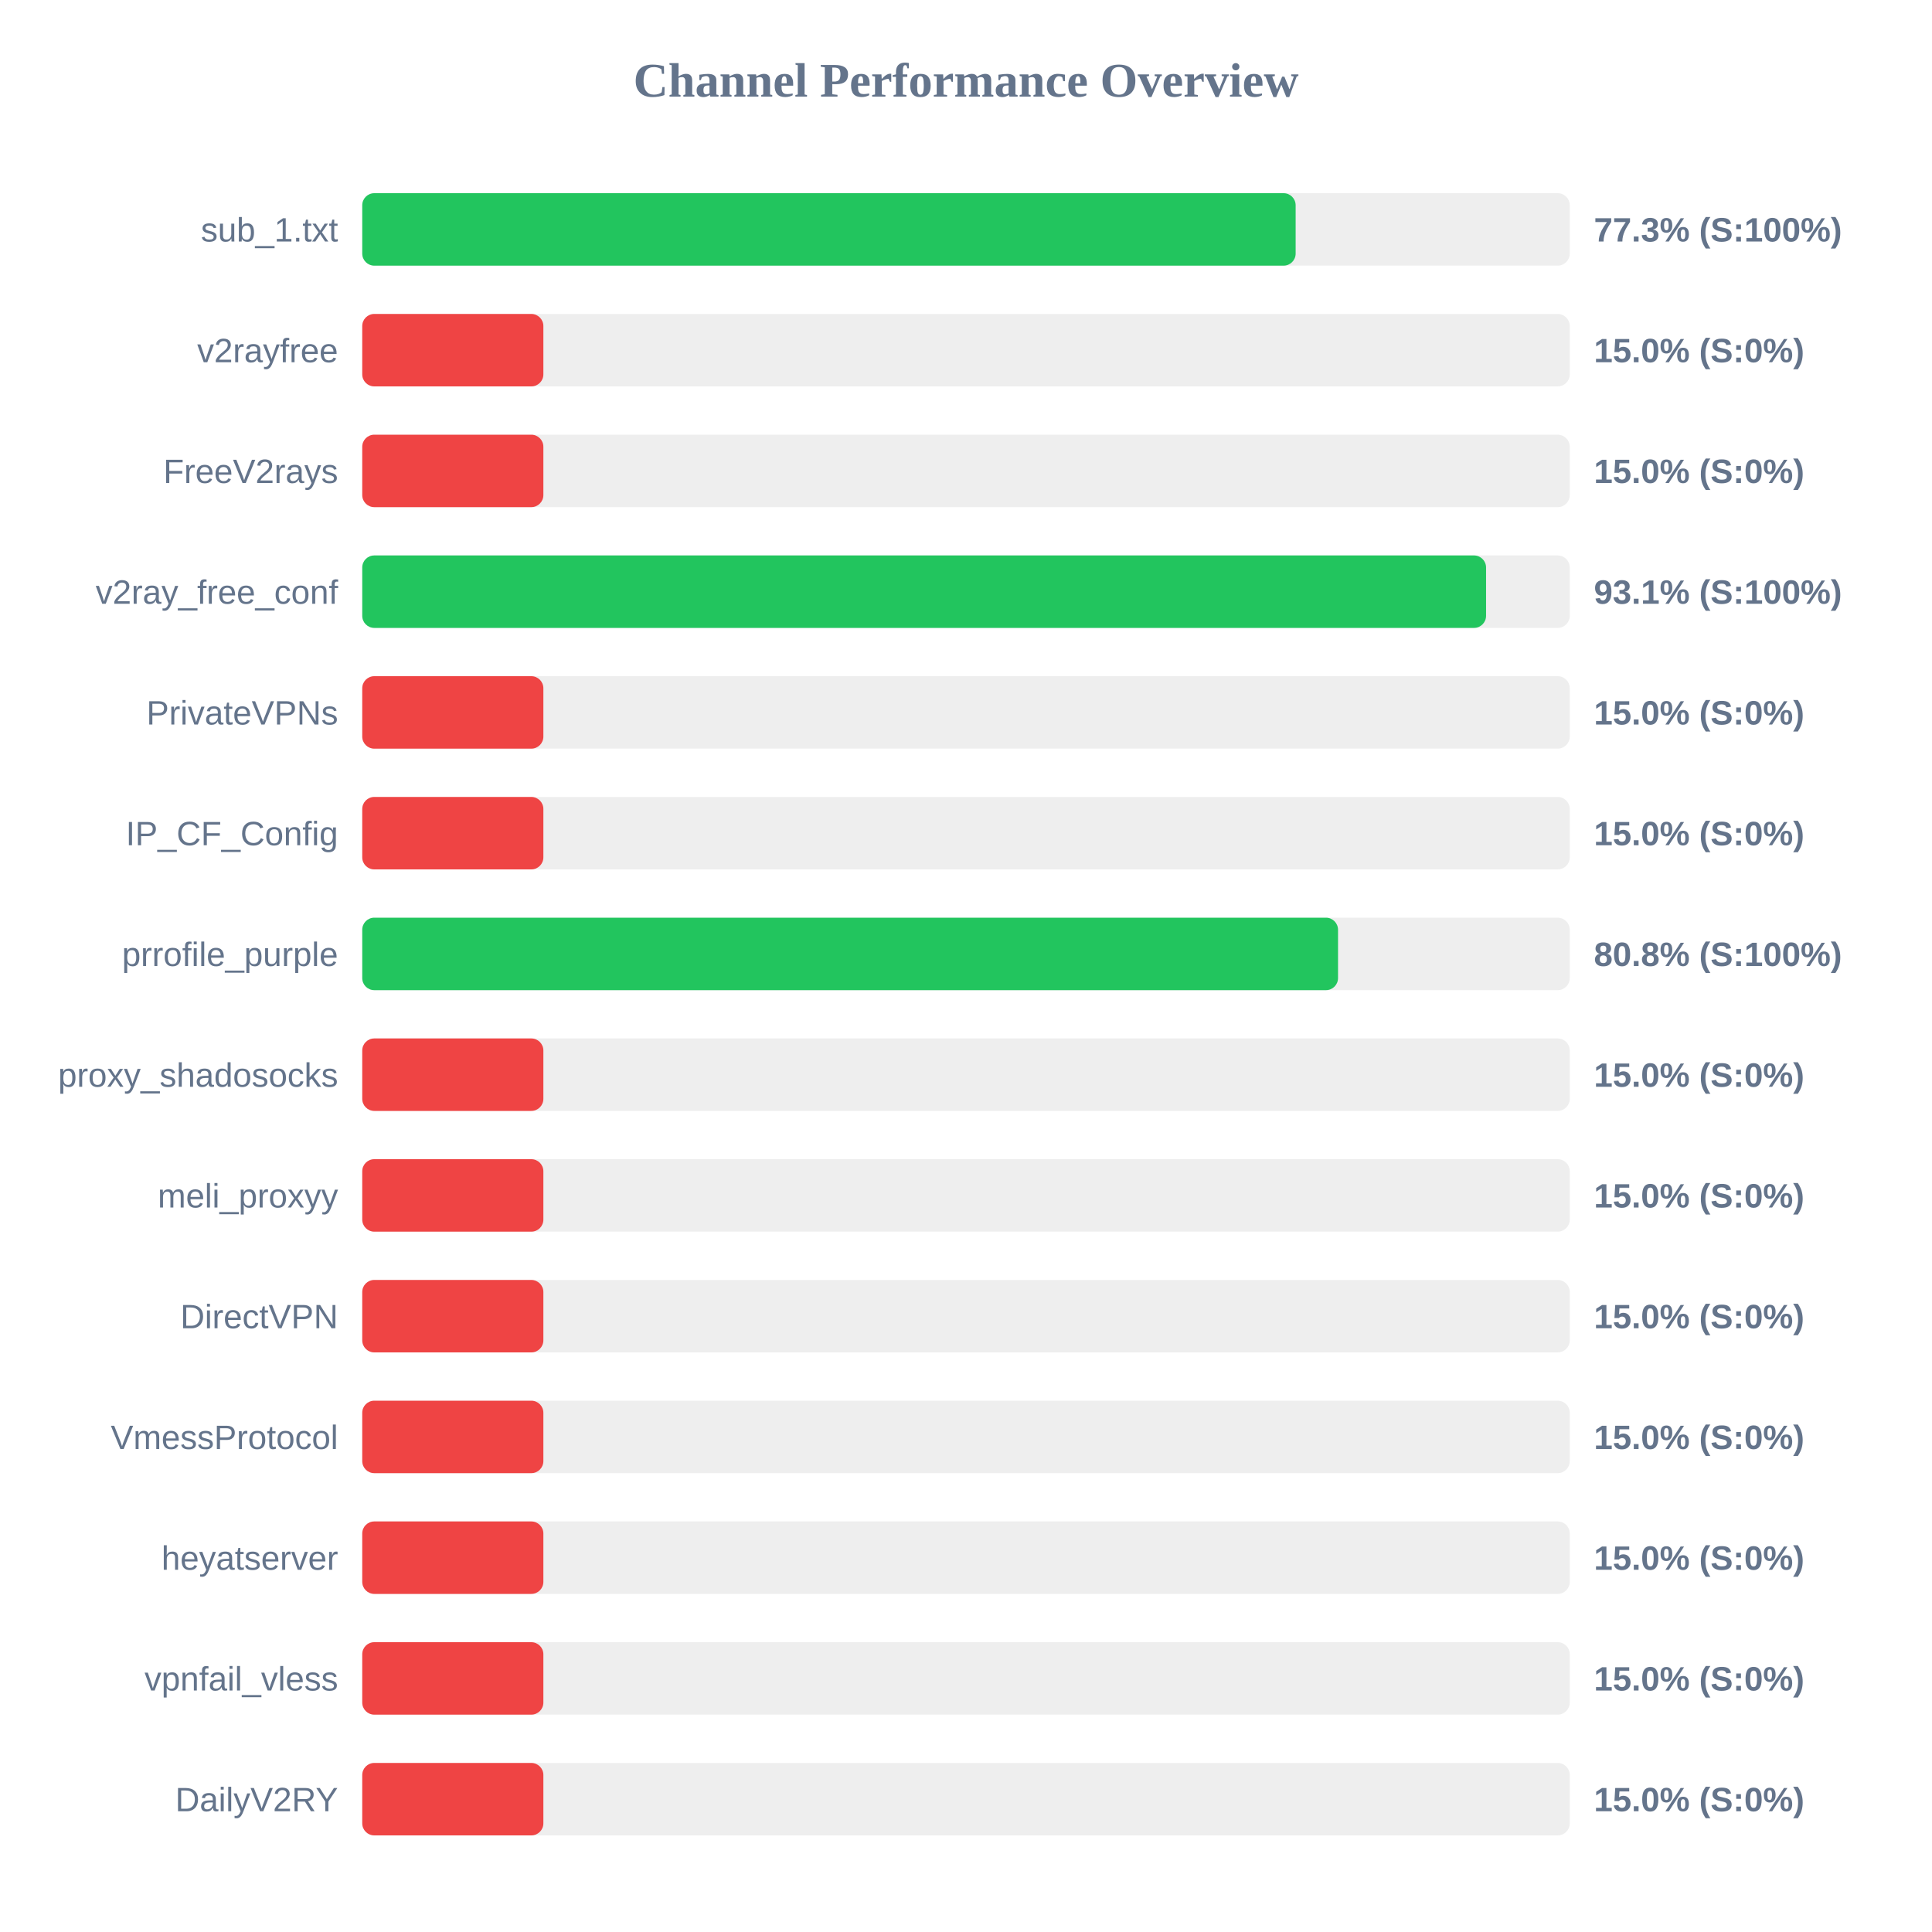
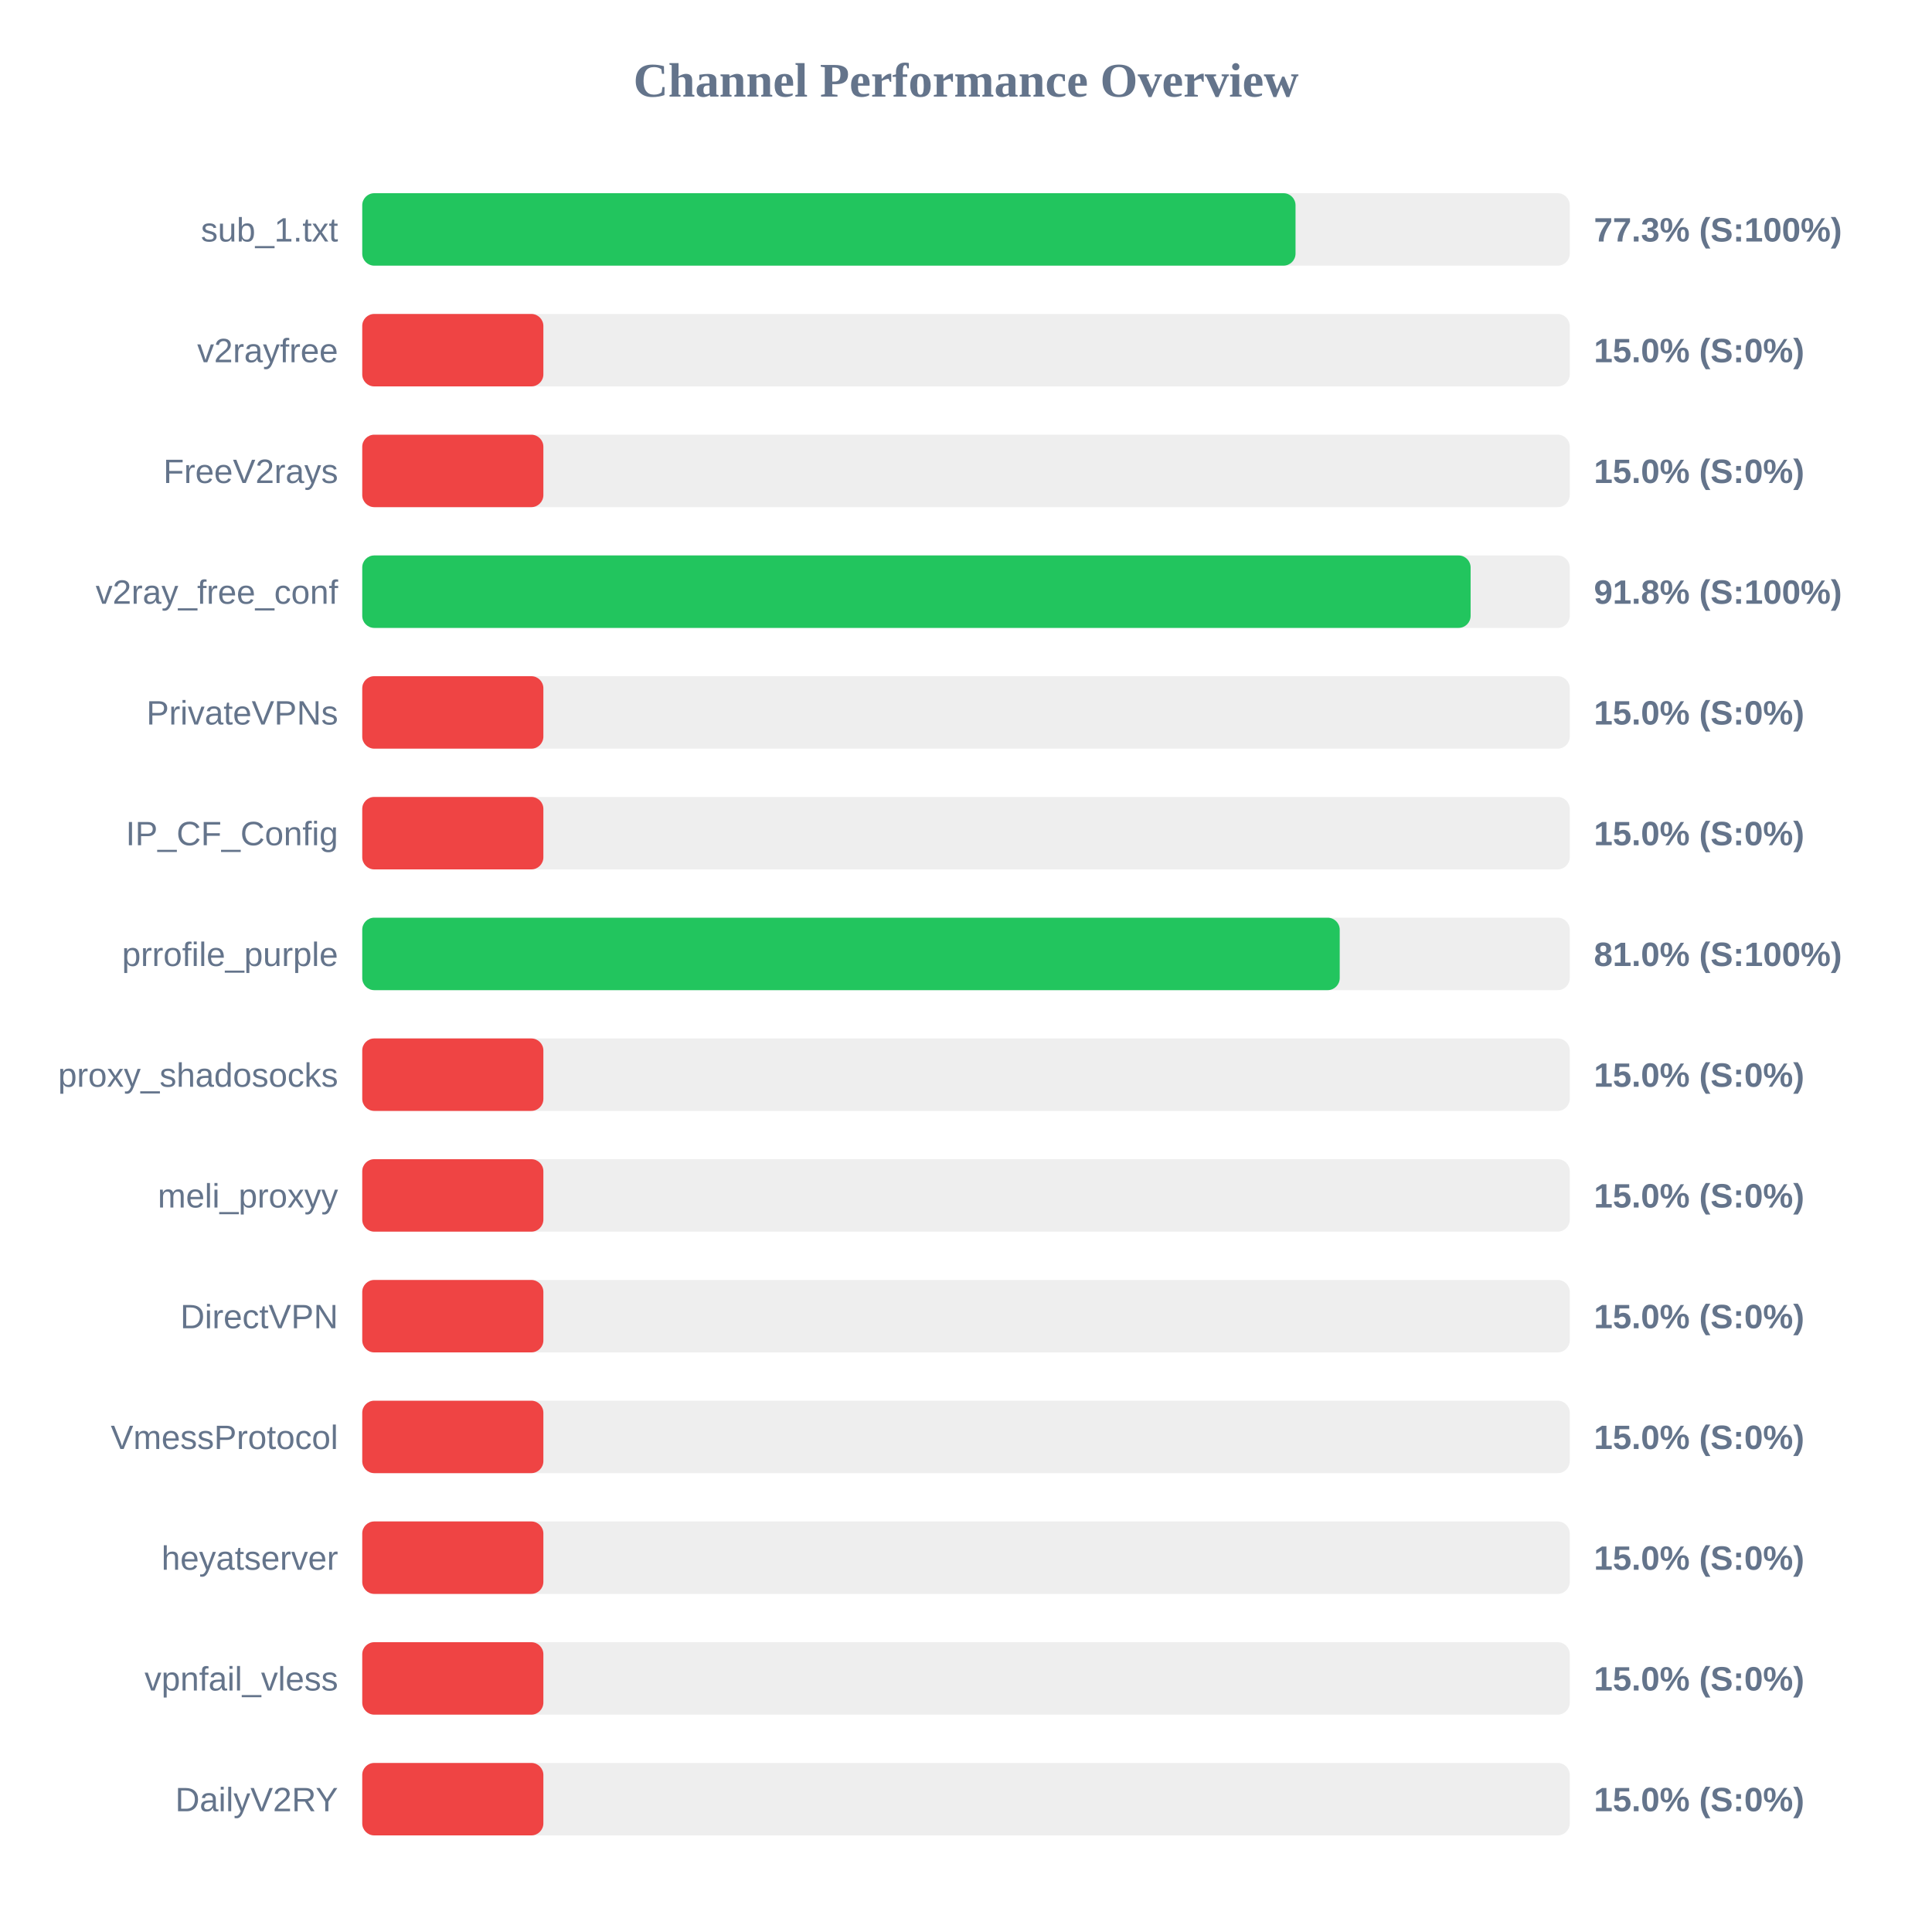
<svg xmlns="http://www.w3.org/2000/svg" width="800" height="800" version="1.1">
  <style>
        .row { font: 14px Arial; fill: #64748b; }
        .score { font: bold 14px Arial; fill: #64748b; }
    </style>
  <text x="400" y="40" text-anchor="middle" font-size="20px" font-weight="bold" fill="#64748b">Channel Performance Overview</text>
  <rect x="150" y="80" width="500" height="30" fill="#eee" rx="5" />
-   <rect x="150" y="80" width="386.5" height="30" fill="#22c55e" rx="5" />
+   <rect x="150" y="80" width="386.45" height="30" fill="#22c55e" rx="5" />
  <text x="140" y="100" text-anchor="end" class="row">sub_1.txt</text>
  <text x="660" y="100" text-anchor="start" class="score">77.3% (S:100%)</text>
  <rect x="150" y="130" width="500" height="30" fill="#eee" rx="5" />
  <rect x="150" y="130" width="75.0" height="30" fill="#ef4444" rx="5" />
  <text x="140" y="150" text-anchor="end" class="row">v2rayfree</text>
  <text x="660" y="150" text-anchor="start" class="score">15.0% (S:0%)</text>
  <rect x="150" y="180" width="500" height="30" fill="#eee" rx="5" />
  <rect x="150" y="180" width="75.0" height="30" fill="#ef4444" rx="5" />
  <text x="140" y="200" text-anchor="end" class="row">FreeV2rays</text>
  <text x="660" y="200" text-anchor="start" class="score">15.0% (S:0%)</text>
  <rect x="150" y="230" width="500" height="30" fill="#eee" rx="5" />
-   <rect x="150" y="230" width="465.35" height="30" fill="#22c55e" rx="5" />
+   <rect x="150" y="230" width="458.95" height="30" fill="#22c55e" rx="5" />
  <text x="140" y="250" text-anchor="end" class="row">v2ray_free_conf</text>
-   <text x="660" y="250" text-anchor="start" class="score">93.1% (S:100%)</text>
+   <text x="660" y="250" text-anchor="start" class="score">91.8% (S:100%)</text>
  <rect x="150" y="280" width="500" height="30" fill="#eee" rx="5" />
  <rect x="150" y="280" width="75.0" height="30" fill="#ef4444" rx="5" />
  <text x="140" y="300" text-anchor="end" class="row">PrivateVPNs</text>
  <text x="660" y="300" text-anchor="start" class="score">15.0% (S:0%)</text>
  <rect x="150" y="330" width="500" height="30" fill="#eee" rx="5" />
  <rect x="150" y="330" width="75.0" height="30" fill="#ef4444" rx="5" />
  <text x="140" y="350" text-anchor="end" class="row">IP_CF_Config</text>
  <text x="660" y="350" text-anchor="start" class="score">15.0% (S:0%)</text>
  <rect x="150" y="380" width="500" height="30" fill="#eee" rx="5" />
-   <rect x="150" y="380" width="404.05" height="30" fill="#22c55e" rx="5" />
+   <rect x="150" y="380" width="404.75" height="30" fill="#22c55e" rx="5" />
  <text x="140" y="400" text-anchor="end" class="row">prrofile_purple</text>
-   <text x="660" y="400" text-anchor="start" class="score">80.8% (S:100%)</text>
+   <text x="660" y="400" text-anchor="start" class="score">81.0% (S:100%)</text>
  <rect x="150" y="430" width="500" height="30" fill="#eee" rx="5" />
  <rect x="150" y="430" width="75.0" height="30" fill="#ef4444" rx="5" />
  <text x="140" y="450" text-anchor="end" class="row">proxy_shadosocks</text>
  <text x="660" y="450" text-anchor="start" class="score">15.0% (S:0%)</text>
  <rect x="150" y="480" width="500" height="30" fill="#eee" rx="5" />
  <rect x="150" y="480" width="75.0" height="30" fill="#ef4444" rx="5" />
  <text x="140" y="500" text-anchor="end" class="row">meli_proxyy</text>
  <text x="660" y="500" text-anchor="start" class="score">15.0% (S:0%)</text>
  <rect x="150" y="530" width="500" height="30" fill="#eee" rx="5" />
  <rect x="150" y="530" width="75.0" height="30" fill="#ef4444" rx="5" />
  <text x="140" y="550" text-anchor="end" class="row">DirectVPN</text>
  <text x="660" y="550" text-anchor="start" class="score">15.0% (S:0%)</text>
  <rect x="150" y="580" width="500" height="30" fill="#eee" rx="5" />
  <rect x="150" y="580" width="75.0" height="30" fill="#ef4444" rx="5" />
  <text x="140" y="600" text-anchor="end" class="row">VmessProtocol</text>
  <text x="660" y="600" text-anchor="start" class="score">15.0% (S:0%)</text>
  <rect x="150" y="630" width="500" height="30" fill="#eee" rx="5" />
  <rect x="150" y="630" width="75.0" height="30" fill="#ef4444" rx="5" />
  <text x="140" y="650" text-anchor="end" class="row">heyatserver</text>
  <text x="660" y="650" text-anchor="start" class="score">15.0% (S:0%)</text>
  <rect x="150" y="680" width="500" height="30" fill="#eee" rx="5" />
  <rect x="150" y="680" width="75.0" height="30" fill="#ef4444" rx="5" />
  <text x="140" y="700" text-anchor="end" class="row">vpnfail_vless</text>
  <text x="660" y="700" text-anchor="start" class="score">15.0% (S:0%)</text>
  <rect x="150" y="730" width="500" height="30" fill="#eee" rx="5" />
  <rect x="150" y="730" width="75.0" height="30" fill="#ef4444" rx="5" />
  <text x="140" y="750" text-anchor="end" class="row">DailyV2RY</text>
  <text x="660" y="750" text-anchor="start" class="score">15.0% (S:0%)</text>
</svg>
